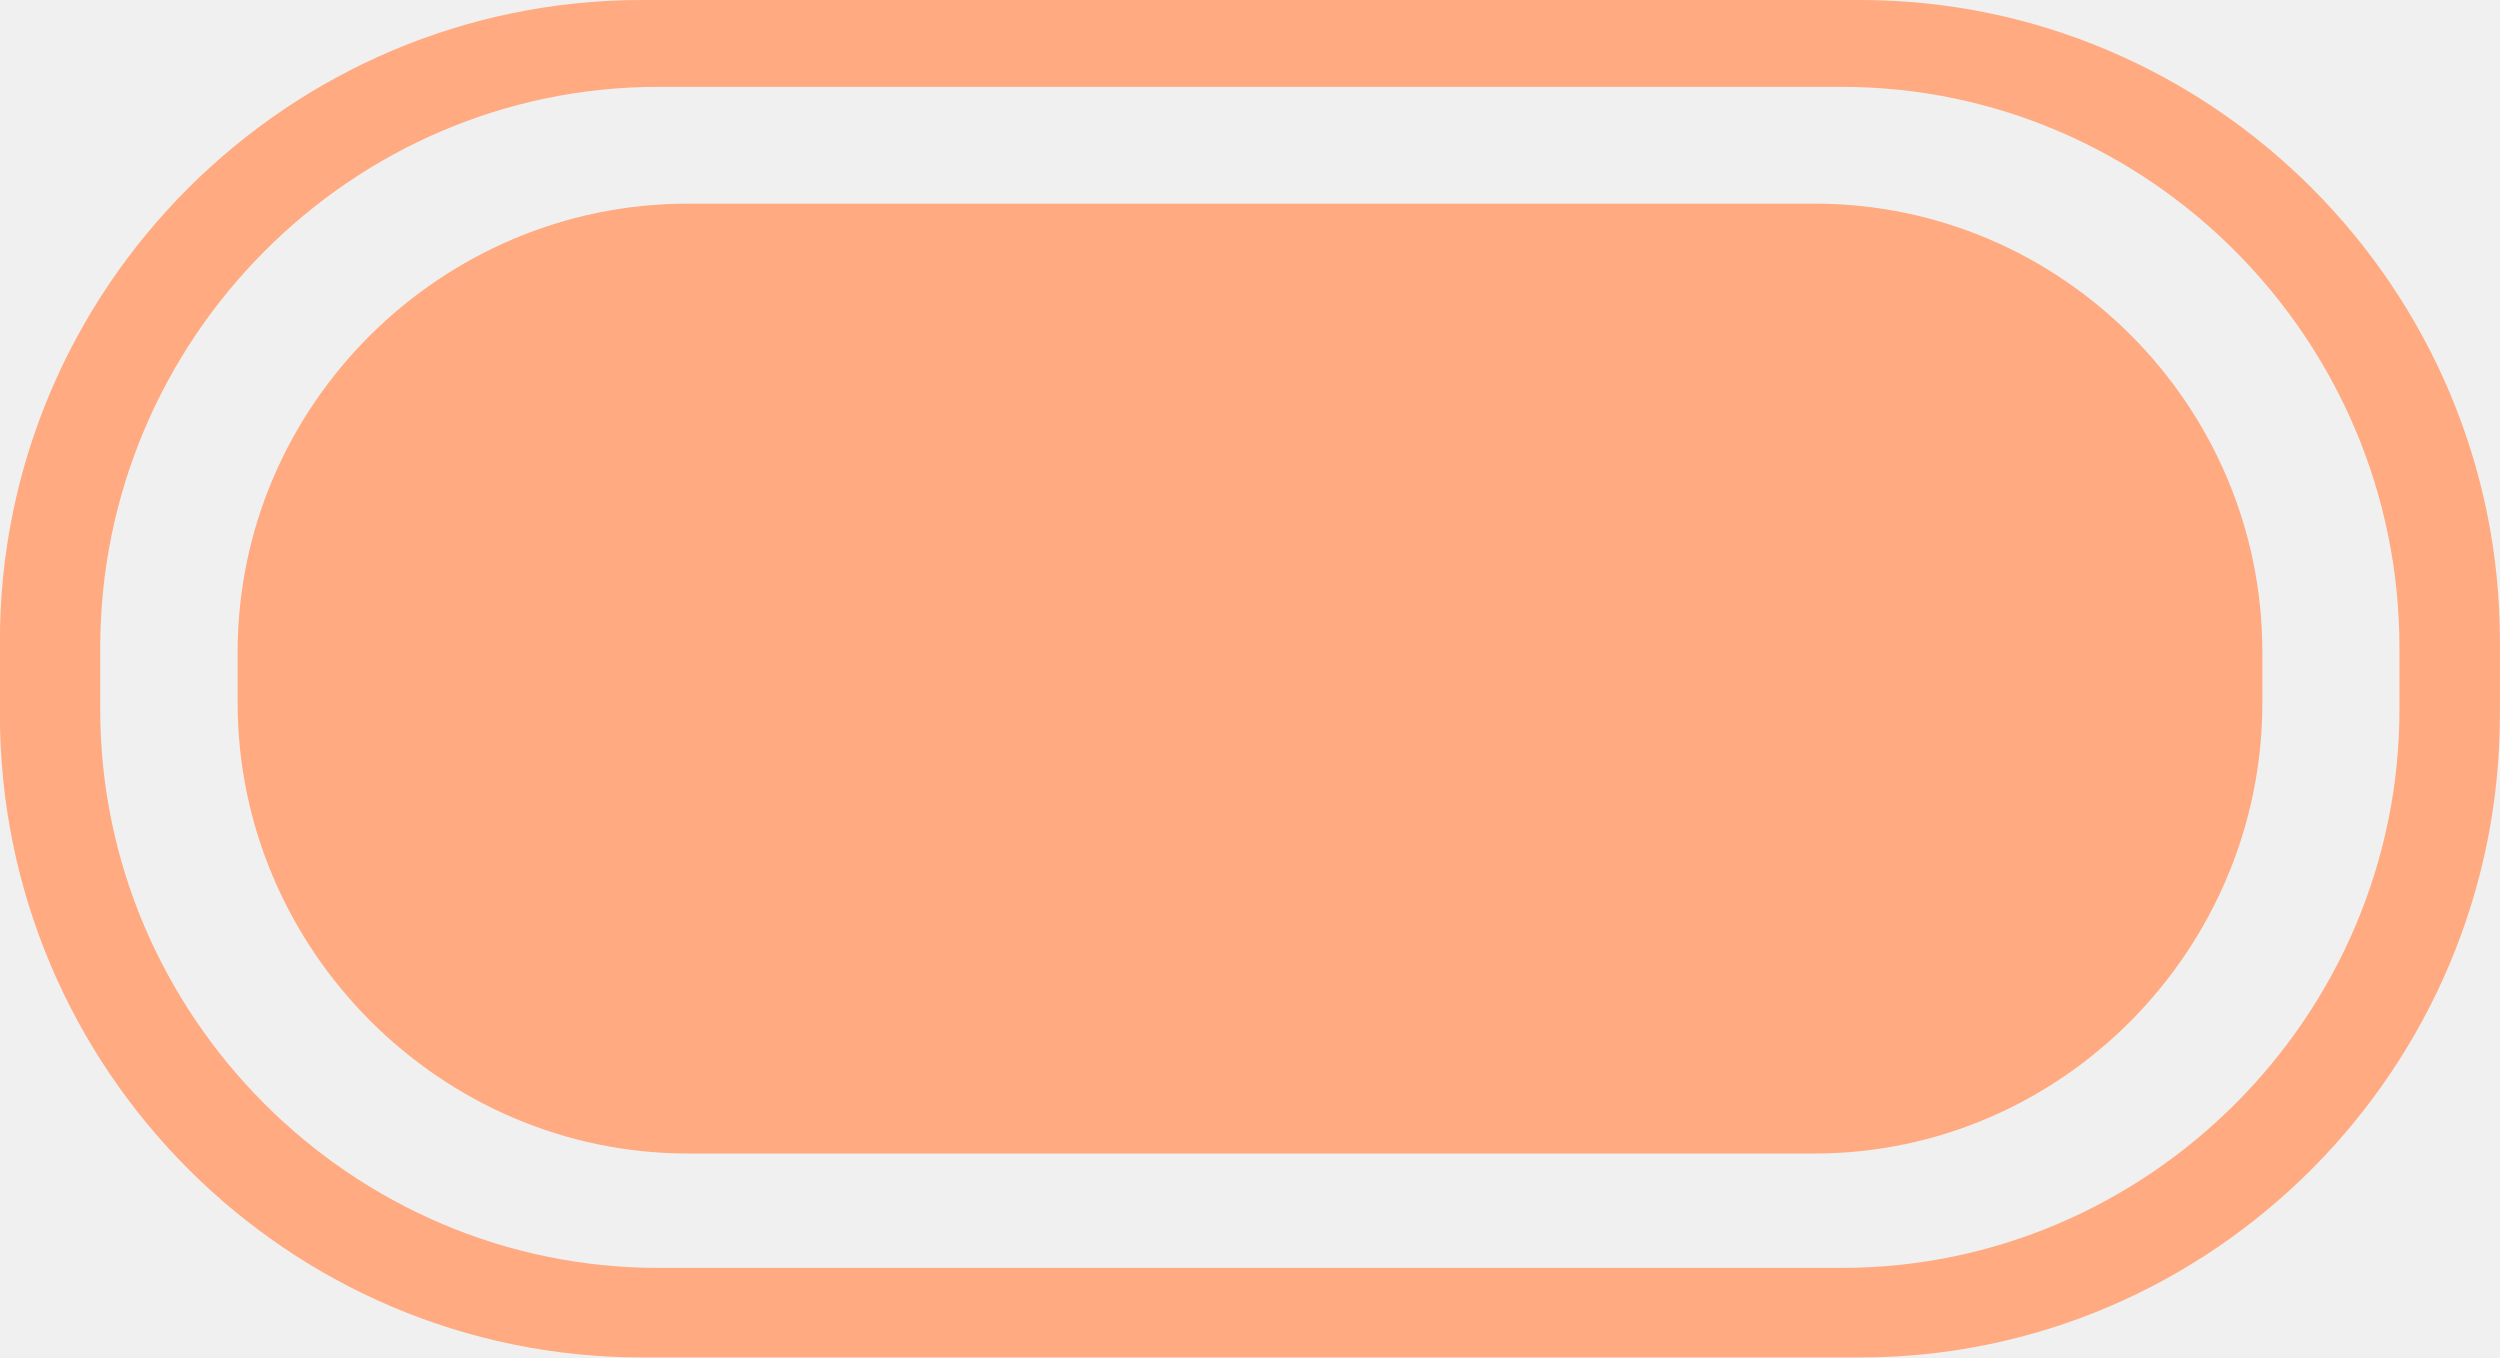
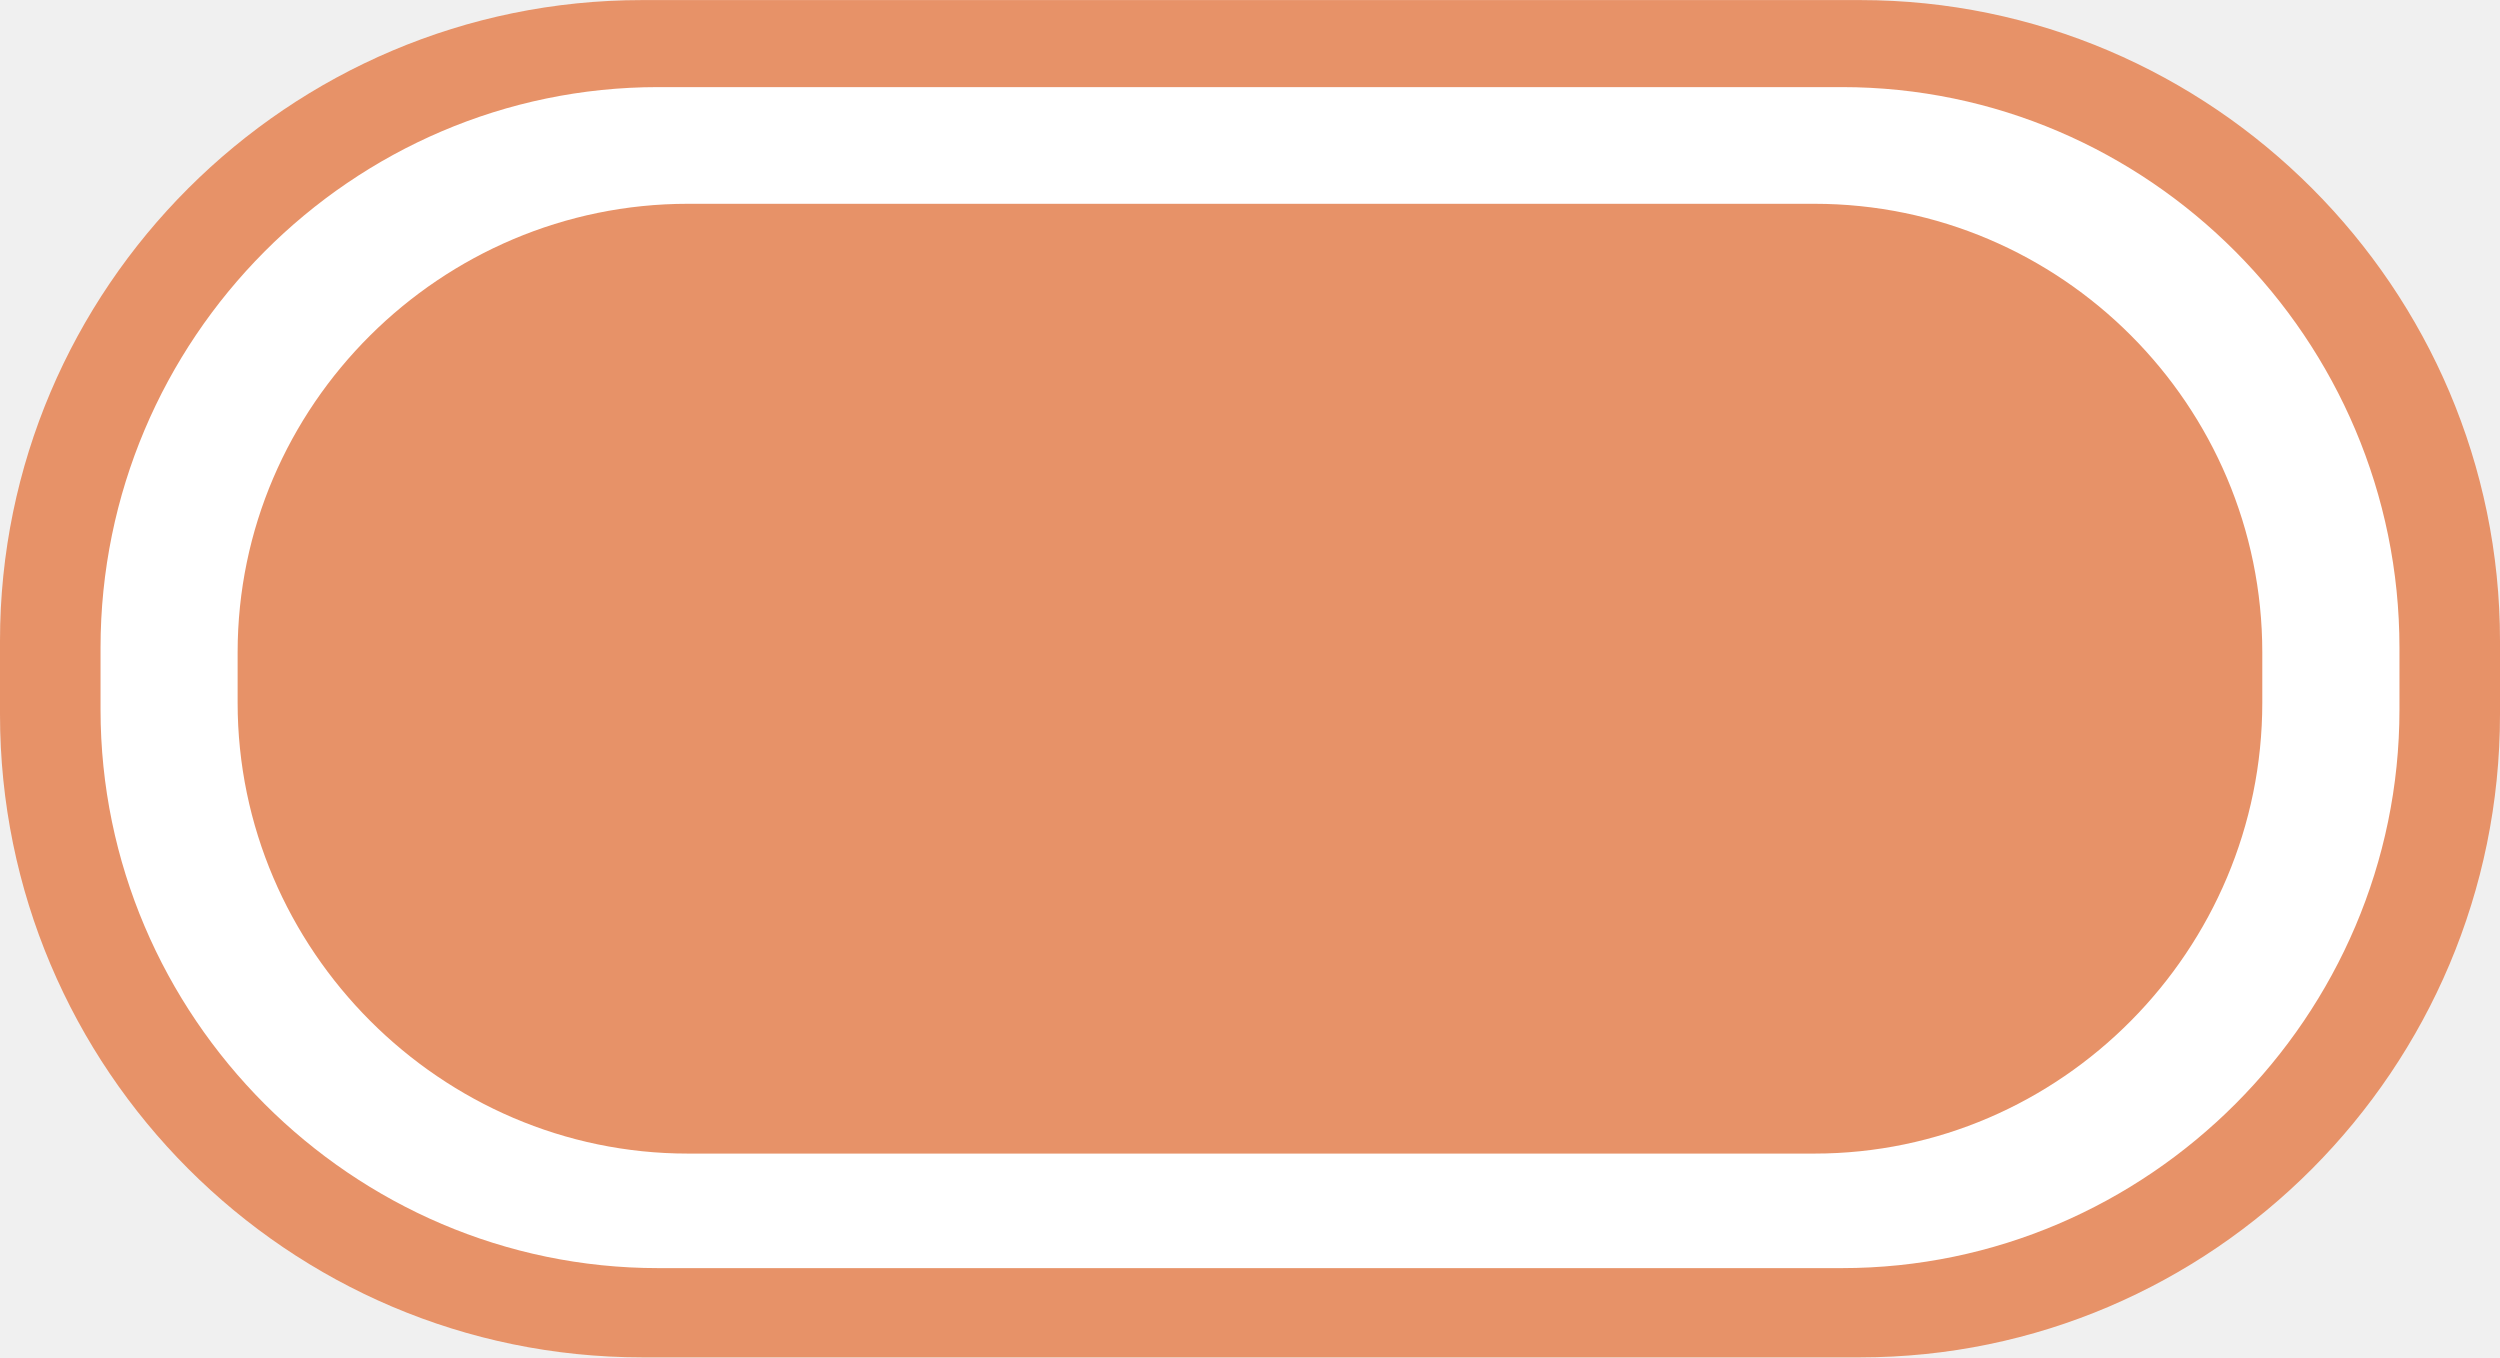
- <svg xmlns="http://www.w3.org/2000/svg" version="1.1" id="Слой_1" x="0px" y="0px" width="31.257px" height="16.972px" viewBox="402.906 286.917 31.257 16.972" enable-background="new 402.906 286.917 31.257 16.972" xml:space="preserve">
-   <path fill="#FFAA80" d="M426.162,286.917h-15.229c-4.428,0-8.029,3.605-8.028,8.015v0.916c0,4.436,3.6,8.041,8.028,8.041h15.229  c4.4,0,8-3.606,8-8.041v-0.916C434.162,290.522,430.563,286.917,426.162,286.917z M432.906,295.787c0,3.834-3.144,6.982-6.972,6.982  h-14.8c-3.829,0-6.975-3.147-6.975-6.982v-0.771c0-3.864,3.145-7.013,6.975-7.013h14.8c3.828,0,6.972,3.147,6.972,7.013V295.787z" />
-   <path fill="#FFAA80" d="M411.506,289.463h14.086c3.086,0,5.6,2.521,5.6,5.608v0.631c0,3.09-2.514,5.637-5.6,5.637h-14.086  c-3.086,0-5.629-2.547-5.629-5.637v-0.631C405.877,291.982,408.42,289.463,411.506,289.463L411.506,289.463z" />
+ <svg xmlns="http://www.w3.org/2000/svg" version="1.1" id="Слой_1" x="0px" y="0px" width="31.257px" height="16.973px" viewBox="0 0 31.257 16.973" enable-background="new 0 0 31.257 16.973" xml:space="preserve">
+   <path fill-rule="evenodd" clip-rule="evenodd" fill="#E79268" d="M8.028,0.001h15.229c4.4,0,8,3.606,8,8.013V8.93  c0,4.435-3.6,8.041-8,8.041H8.028C3.6,16.97,0,13.365,0,8.93V8.014C0,3.607,3.6,0.001,8.028,0.001L8.028,0.001z" />
+   <path fill-rule="evenodd" clip-rule="evenodd" fill="#FFFFFF" d="M8.229,1.089h14.8C26.857,1.089,30,4.237,30,8.1v0.772  c0,3.834-3.143,6.983-6.971,6.983h-14.8c-3.829,0-6.972-3.148-6.972-6.983V8.1C1.257,4.237,4.399,1.089,8.229,1.089L8.229,1.089z" />
+   <path fill-rule="evenodd" clip-rule="evenodd" fill="#E79268" d="M8.6,2.548h14.085c3.086,0,5.6,2.519,5.6,5.609v0.629  c0,3.09-2.514,5.637-5.6,5.637H8.6c-3.086,0-5.629-2.547-5.629-5.637V8.157C2.971,5.067,5.514,2.548,8.6,2.548L8.6,2.548z" />
</svg>
